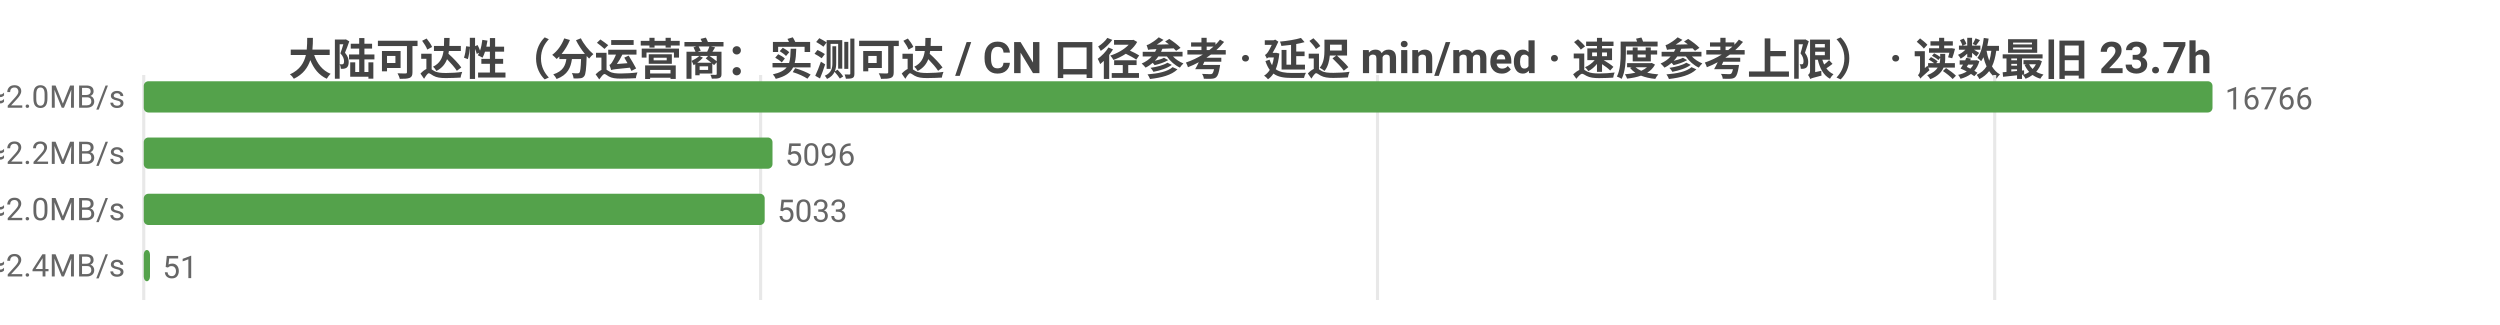
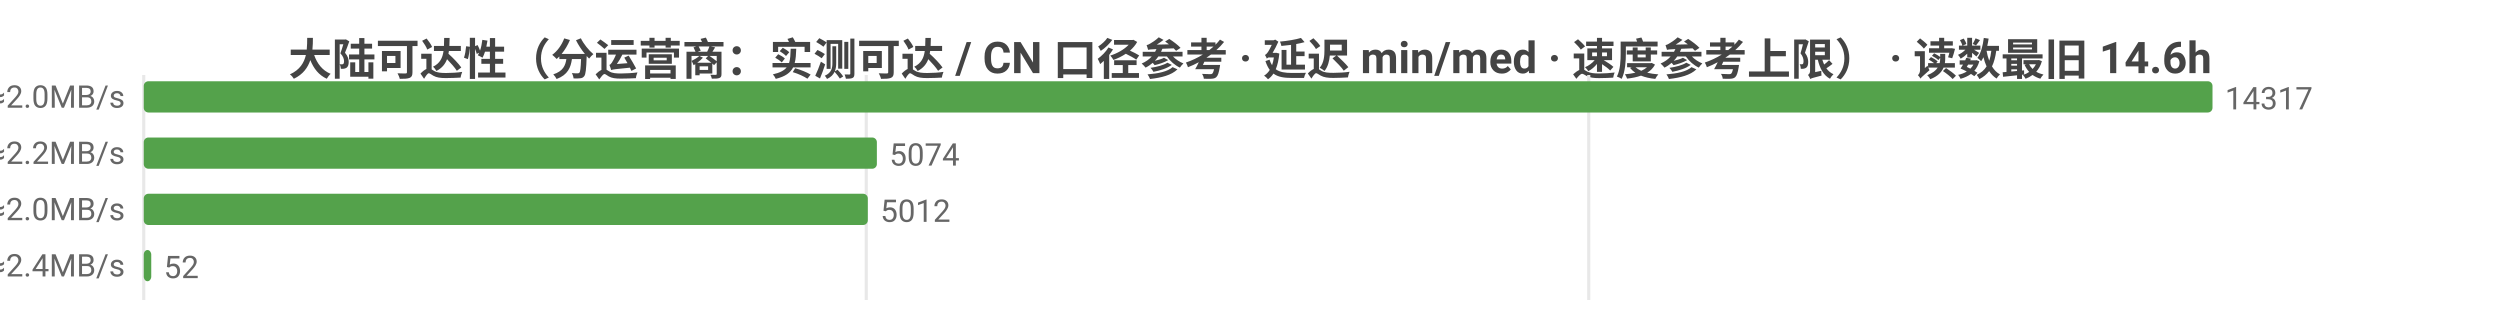
<svg xmlns="http://www.w3.org/2000/svg" width="800" height="104" viewBox="0 0 800 104">
  <rect width="800" height="104" fill="#ffffff" />
  <style>text{font-family:system-ui,-apple-system,'Segoe UI',Roboto,'PingFang SC','Microsoft YaHei','Noto Sans CJK SC',sans-serif}.g{stroke:#e8e8e8;stroke-width:1}.a{stroke:#999;stroke-width:1}.t{font-size:10px;fill:#666}.m{font-size:10px;text-anchor:middle;fill:#666}.e{font-size:10px;text-anchor:end;fill:#666}.l{font-size:11px;fill:#333}.tt{font-size:14px;font-weight:600;text-anchor:middle;fill:#444}.em{font-size:13px;text-anchor:middle;fill:#999}</style>
-   <text class="tt" x="400.0" y="24">大陆可达性（分运营商：实测可达 / CN 口径参考 · 延迟 min/med · 速度参考上限） · 读数最旧 23.7h</text>
+   <text class="tt" x="400.0" y="24">大陆可达性（分运营商：实测可达 / CN 口径参考 · 延迟 min/med · 速度参考上限） · 读数最旧 14.6h</text>
  <line class="g" x1="46" y1="24" x2="46" y2="96" />
-   <line class="g" x1="243.4" y1="24" x2="243.4" y2="96" />
-   <line class="g" x1="440.8" y1="24" x2="440.8" y2="96" />
-   <line class="g" x1="638.3" y1="24" x2="638.3" y2="96" />
-   <text class="e" x="40" y="35">中国电信  实测可达 16766/16782 · CN口径 18013  min14/med242ms  ≈2.0MB/s</text>
+   <line class="g" x1="277.2" y1="24" x2="277.2" y2="96" />
+   <line class="g" x1="508.4" y1="24" x2="508.4" y2="96" />
+   <text class="e" x="40" y="35">中国电信  实测可达 14317/14322 · CN口径 18010  min14/med238ms  ≈2.0MB/s</text>
  <rect x="46" y="26" width="662" height="10" fill="#54a24b" rx="1.5" />
-   <text class="t" x="712" y="35">16766</text>
-   <text class="e" x="40" y="53">中国联通  实测可达 5096/5099 · CN口径 18013  min16/med216ms  ≈2.2MB/s</text>
-   <rect x="46" y="44" width="201.2" height="10" fill="#54a24b" rx="1.5" />
-   <text class="t" x="251.2" y="53">5096</text>
-   <text class="e" x="40" y="71">中国移动  实测可达 5033/5036 · CN口径 18013  min31/med235ms  ≈2.0MB/s</text>
-   <rect x="46" y="62" width="198.7" height="10" fill="#54a24b" rx="1.5" />
-   <text class="t" x="248.7" y="71">5033</text>
-   <text class="e" x="40" y="89">中国多线  实测可达 51/51 · CN口径 18013  min40/med198ms  ≈2.4MB/s</text>
-   <rect x="46" y="80" width="2.0" height="10" fill="#54a24b" rx="1.5" />
-   <text class="t" x="52.0" y="89">51</text>
+   <text class="t" x="712" y="35">14317</text>
+   <text class="e" x="40" y="53">中国联通  实测可达 5074/5074 · CN口径 18010  min16/med216ms  ≈2.2MB/s</text>
+   <rect x="46" y="44" width="234.6" height="10" fill="#54a24b" rx="1.5" />
+   <text class="t" x="284.6" y="53">5074</text>
+   <text class="e" x="40" y="71">中国移动  实测可达 5012/5012 · CN口径 18010  min31/med235ms  ≈2.0MB/s</text>
+   <rect x="46" y="62" width="231.7" height="10" fill="#54a24b" rx="1.5" />
+   <text class="t" x="281.7" y="71">5012</text>
+   <text class="e" x="40" y="89">中国多线  实测可达 52/52 · CN口径 18010  min40/med196ms  ≈2.4MB/s</text>
+   <rect x="46" y="80" width="2.4" height="10" fill="#54a24b" rx="1.5" />
+   <text class="t" x="52.4" y="89">52</text>
</svg>
